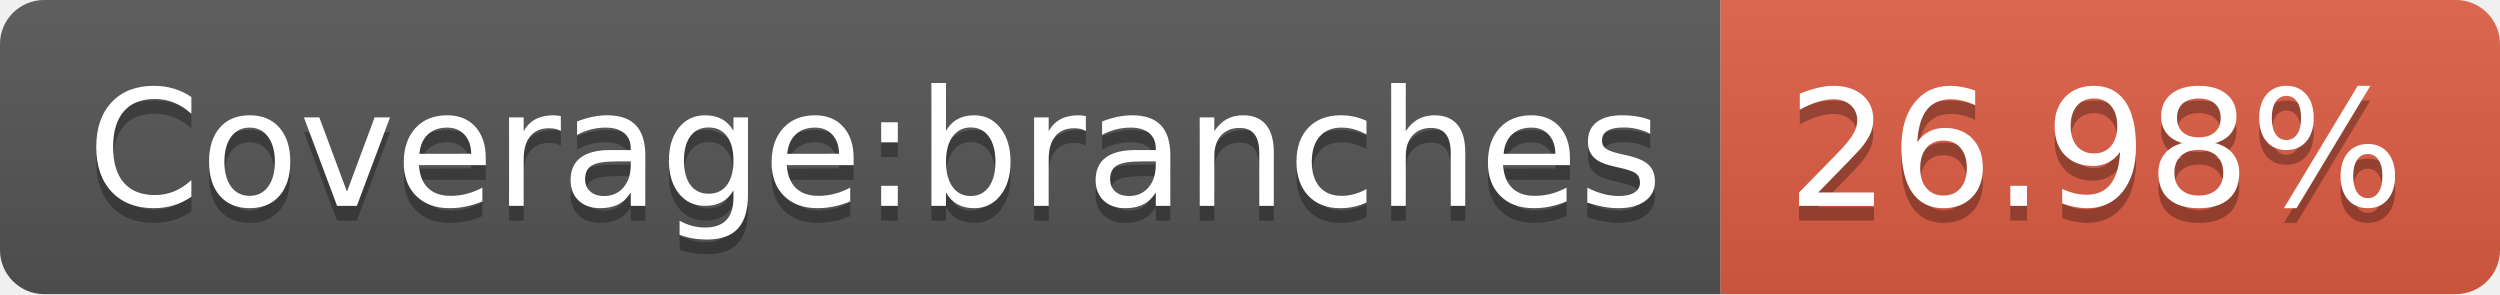
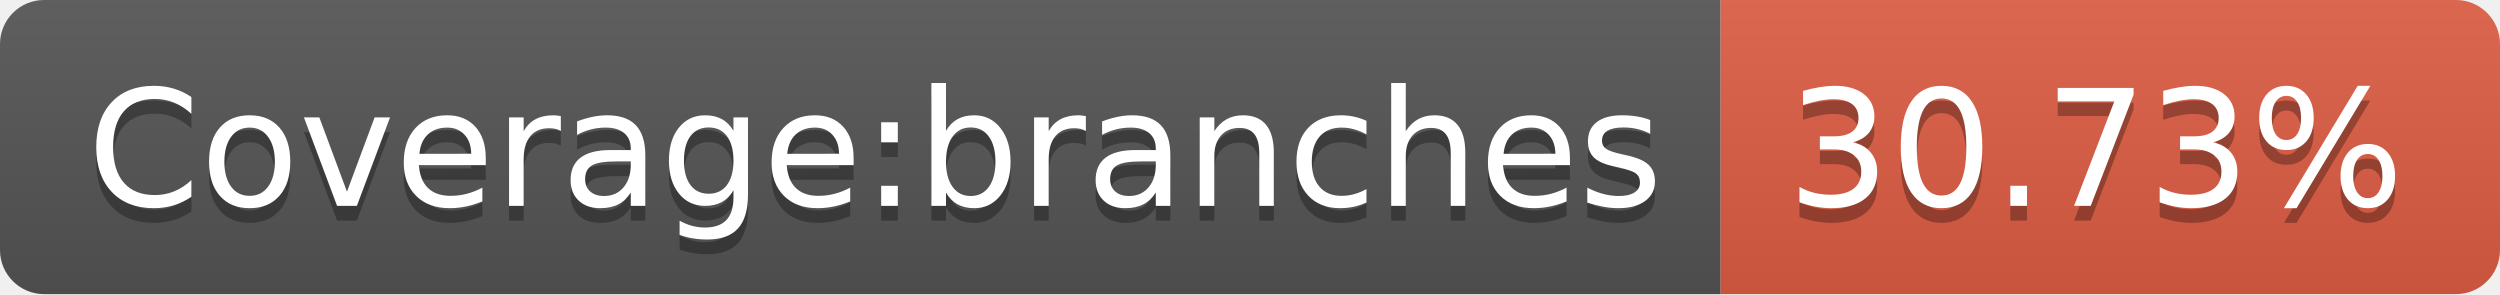
- <svg xmlns="http://www.w3.org/2000/svg" width="170" height="20" role="img" aria-label="Coverage:branches: 26.98%">
+ <svg xmlns="http://www.w3.org/2000/svg" width="170" height="20" role="img" aria-label="Coverage:branches: 30.73%">
  <linearGradient id="s" x2="0" y2="100%">
    <stop offset="0" stop-color="#bbb" stop-opacity=".1" />
    <stop offset="1" stop-opacity=".1" />
  </linearGradient>
  <clipPath id="r">
    <rect width="170" height="20" rx="3" fill="#fff" />
  </clipPath>
  <g clip-path="url(#r)">
    <rect width="117" height="20" fill="#555" />
    <rect x="117" width="53" height="20" fill="#e05d44" />
    <rect width="170" height="20" fill="url(#s)" />
  </g>
  <g fill="#fff" text-anchor="middle" font-family="Verdana,Geneva,DejaVu Sans,sans-serif" text-rendering="geometricPrecision" font-size="110">
    <text aria-hidden="true" x="595" y="150" fill="#010101" fill-opacity=".3" transform="scale(.1)" textLength="1070">Coverage:branches</text>
    <text x="595" y="140" transform="scale(.1)" fill="#fff" textLength="1070">Coverage:branches</text>
-     <text aria-hidden="true" x="1425" y="150" fill="#010101" fill-opacity=".3" transform="scale(.1)" textLength="430">26.98%</text>
-     <text x="1425" y="140" transform="scale(.1)" fill="#fff" textLength="430">26.98%</text>
+     <text aria-hidden="true" x="1425" y="150" fill="#010101" fill-opacity=".3" transform="scale(.1)" textLength="430">30.73%</text>
+     <text x="1425" y="140" transform="scale(.1)" fill="#fff" textLength="430">30.73%</text>
  </g>
</svg>
